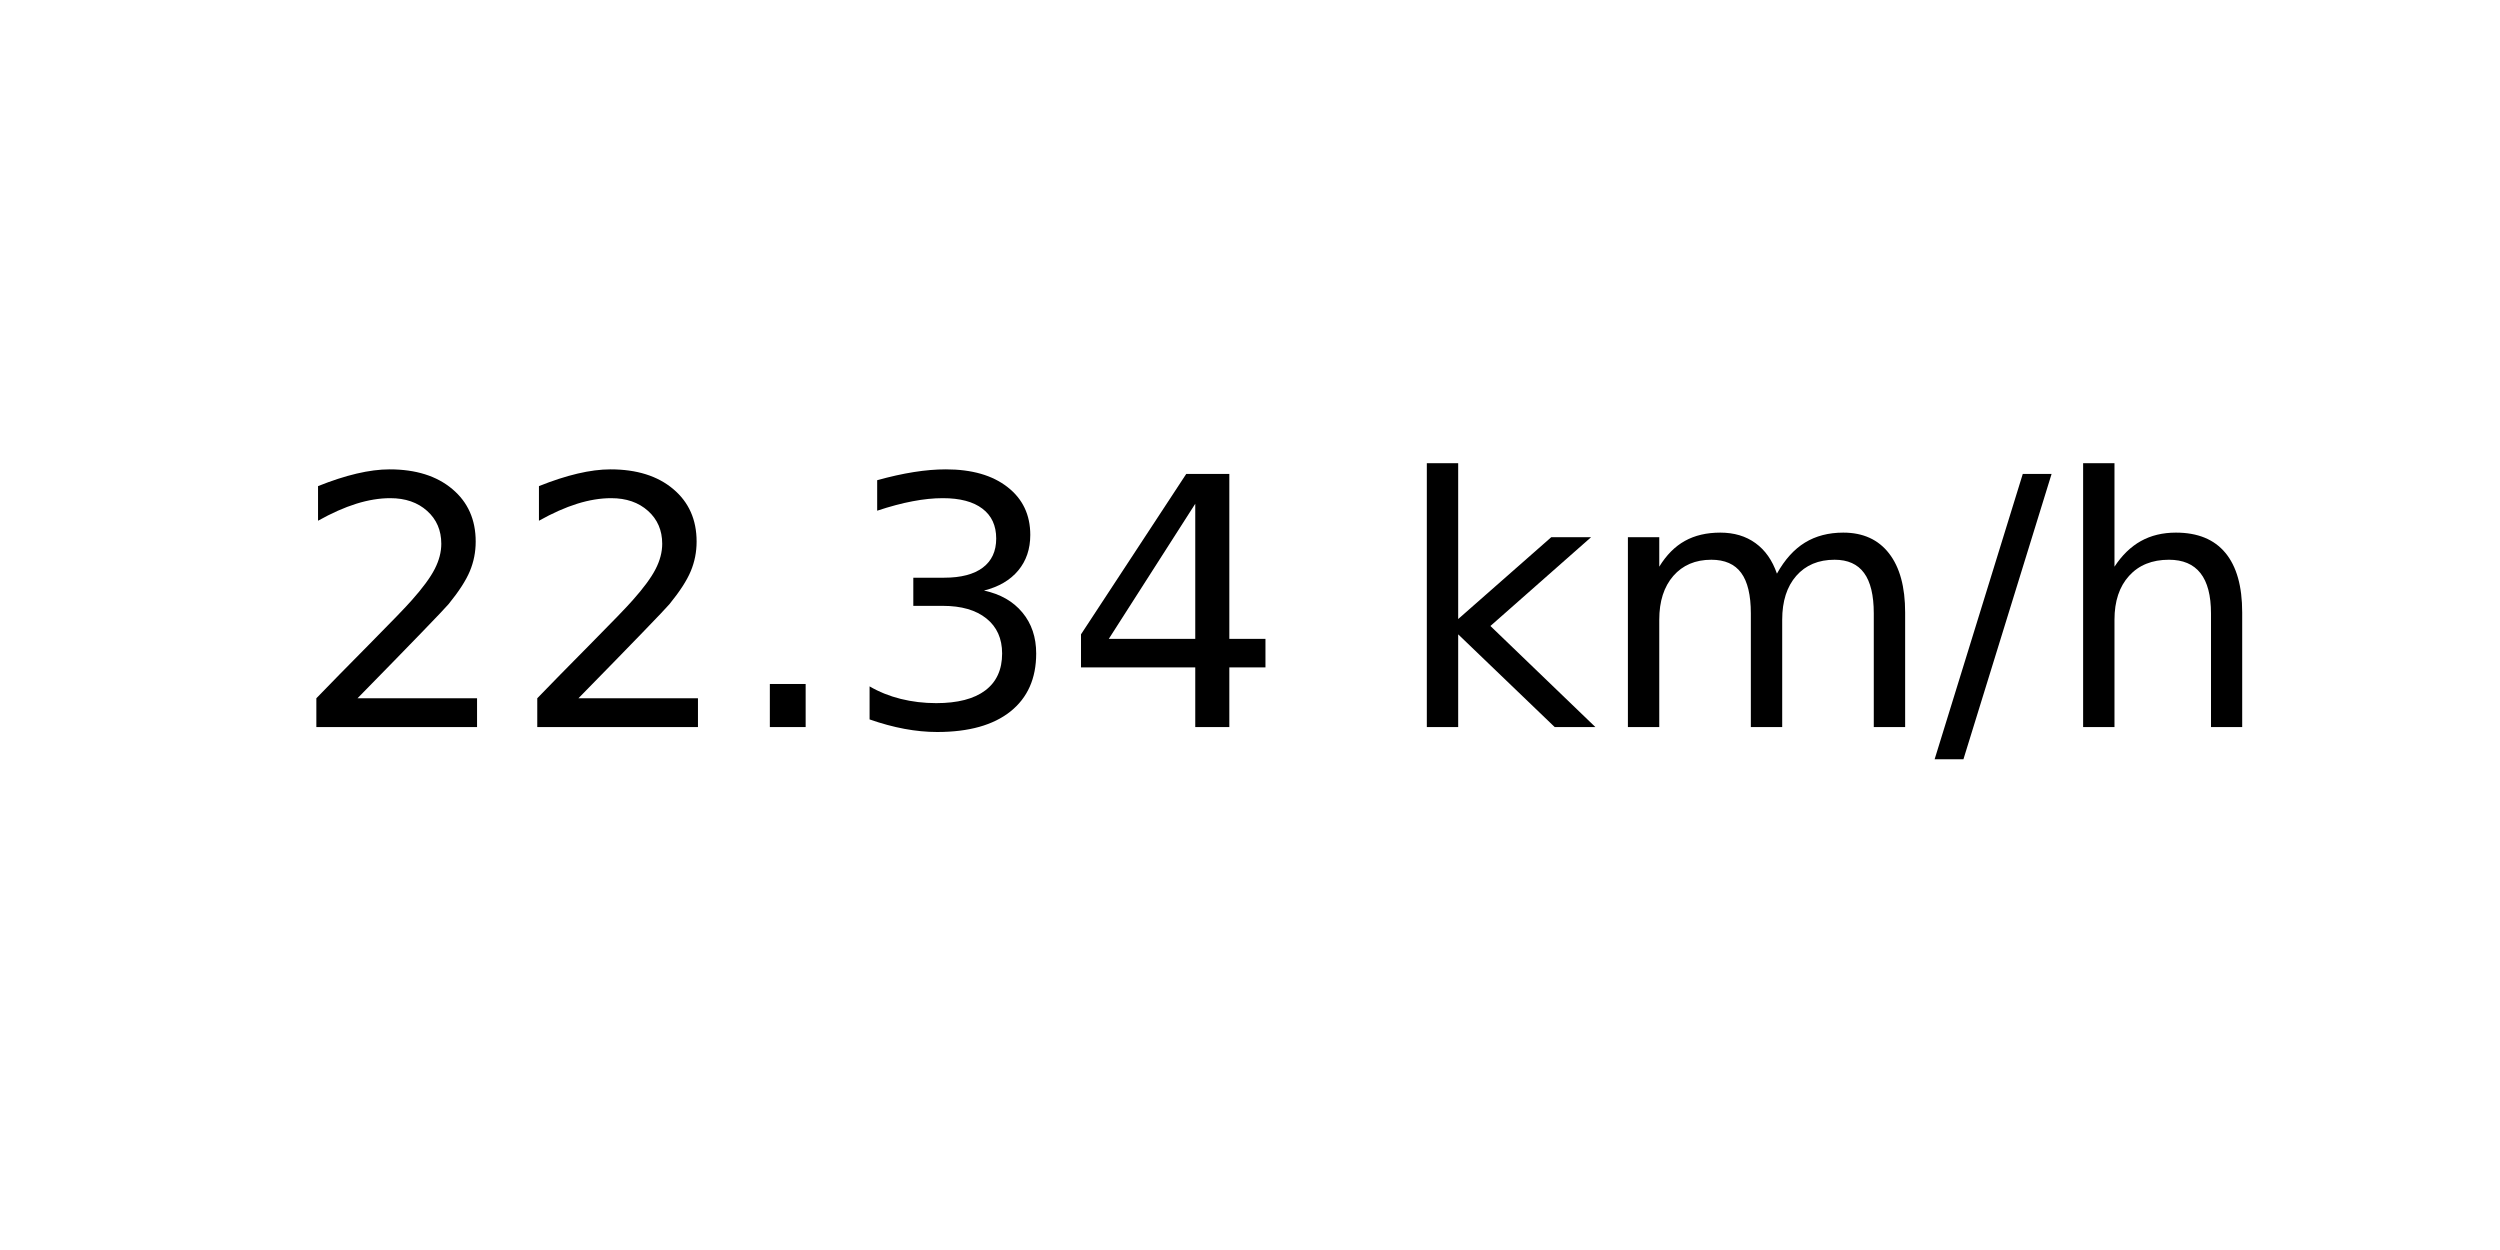
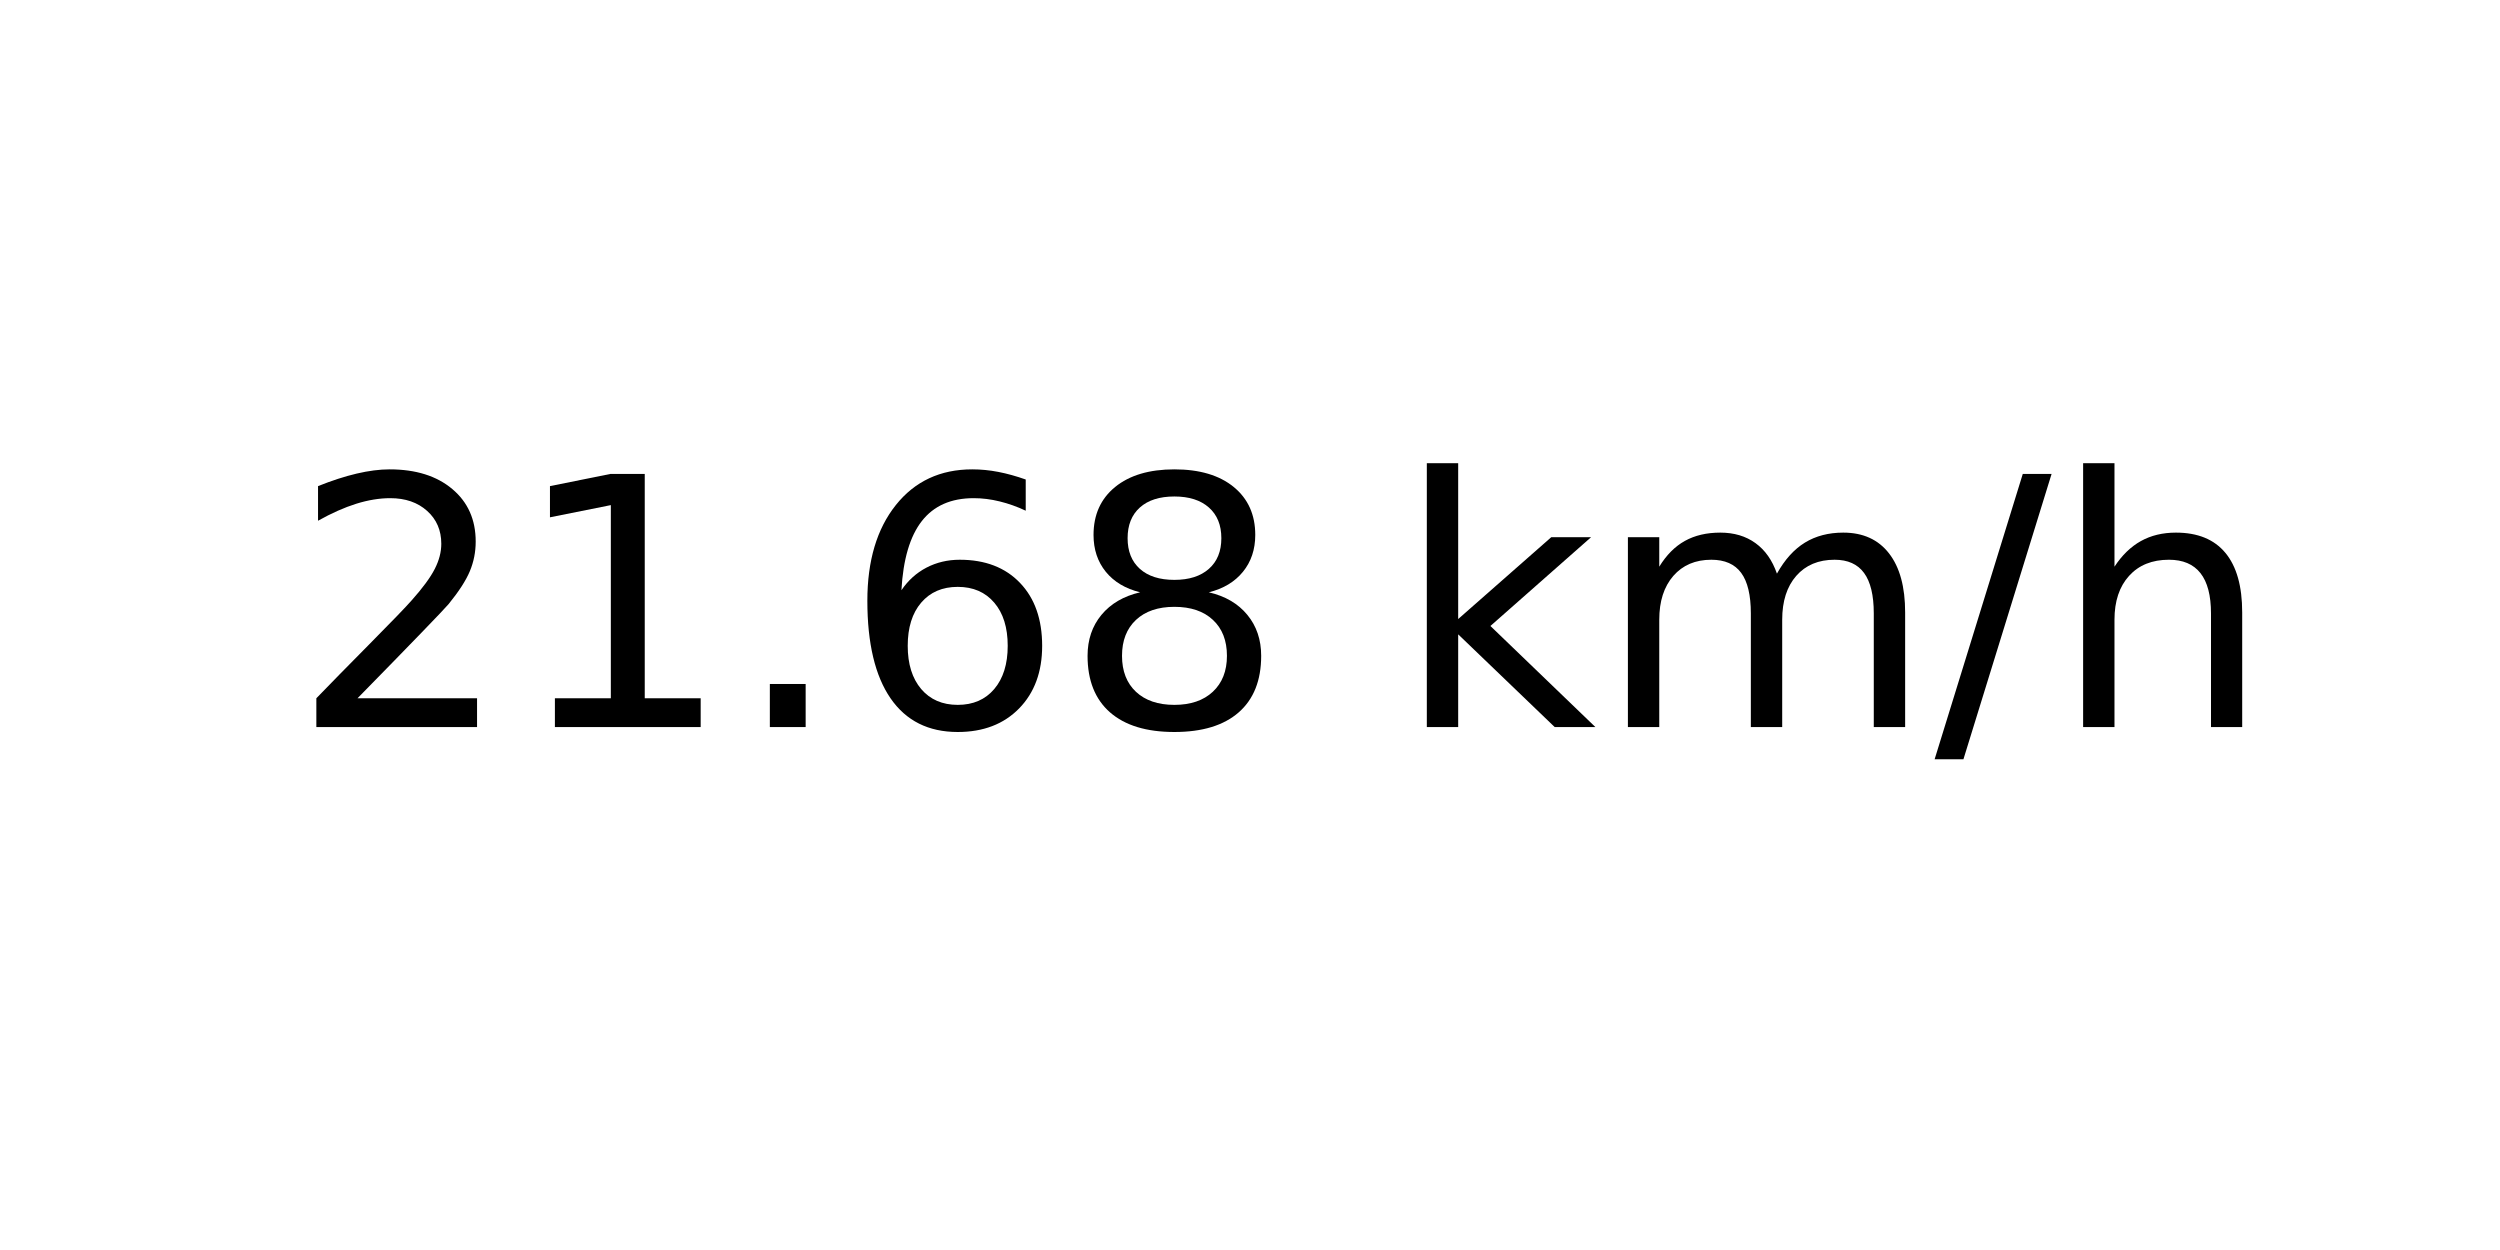
<svg xmlns="http://www.w3.org/2000/svg" xmlns:xlink="http://www.w3.org/1999/xlink" width="72pt" height="36pt" viewBox="0 0 72 36" version="1.1">
  <defs>
    <style type="text/css">*{stroke-linejoin: round; stroke-linecap: butt}</style>
  </defs>
  <g id="figure_1">
    <g id="axes_1">
      <g id="text_1">
        <g transform="translate(8.378125 20.93937) scale(0.1 -0.1)">
          <defs>
            <path id="DejaVuSans-32" d="M 1228 531  L 3431 531  L 3431 0  L 469 0  L 469 531  Q 828 903 1448 1529  Q 2069 2156 2228 2338  Q 2531 2678 2651 2914  Q 2772 3150 2772 3378  Q 2772 3750 2511 3984  Q 2250 4219 1831 4219  Q 1534 4219 1204 4116  Q 875 4013 500 3803  L 500 4441  Q 881 4594 1212 4672  Q 1544 4750 1819 4750  Q 2544 4750 2975 4387  Q 3406 4025 3406 3419  Q 3406 3131 3298 2873  Q 3191 2616 2906 2266  Q 2828 2175 2409 1742  Q 1991 1309 1228 531  z " transform="scale(0.015625)" />
+             <path id="DejaVuSans-31" d="M 794 531  L 1825 531  L 1825 4091  L 703 3866  L 703 4441  L 1819 4666  L 2450 4666  L 2450 531  L 3481 531  L 3481 0  L 794 0  L 794 531  z " transform="scale(0.015625)" />
            <path id="DejaVuSans-2e" d="M 684 794  L 1344 794  L 1344 0  L 684 0  L 684 794  z " transform="scale(0.015625)" />
-             <path id="DejaVuSans-33" d="M 2597 2516  Q 3050 2419 3304 2112  Q 3559 1806 3559 1356  Q 3559 666 3084 287  Q 2609 -91 1734 -91  Q 1441 -91 1130 -33  Q 819 25 488 141  L 488 750  Q 750 597 1062 519  Q 1375 441 1716 441  Q 2309 441 2620 675  Q 2931 909 2931 1356  Q 2931 1769 2642 2001  Q 2353 2234 1838 2234  L 1294 2234  L 1294 2753  L 1863 2753  Q 2328 2753 2575 2939  Q 2822 3125 2822 3475  Q 2822 3834 2567 4026  Q 2313 4219 1838 4219  Q 1578 4219 1281 4162  Q 984 4106 628 3988  L 628 4550  Q 988 4650 1302 4700  Q 1616 4750 1894 4750  Q 2613 4750 3031 4423  Q 3450 4097 3450 3541  Q 3450 3153 3228 2886  Q 3006 2619 2597 2516  z " transform="scale(0.015625)" />
-             <path id="DejaVuSans-34" d="M 2419 4116  L 825 1625  L 2419 1625  L 2419 4116  z M 2253 4666  L 3047 4666  L 3047 1625  L 3713 1625  L 3713 1100  L 3047 1100  L 3047 0  L 2419 0  L 2419 1100  L 313 1100  L 313 1709  L 2253 4666  z " transform="scale(0.015625)" />
+             <path id="DejaVuSans-36" d="M 2113 2584  Q 1688 2584 1439 2293  Q 1191 2003 1191 1497  Q 1191 994 1439 701  Q 1688 409 2113 409  Q 2538 409 2786 701  Q 3034 994 3034 1497  Q 3034 2003 2786 2293  Q 2538 2584 2113 2584  z M 3366 4563  L 3366 3988  Q 3128 4100 2886 4159  Q 2644 4219 2406 4219  Q 1781 4219 1451 3797  Q 1122 3375 1075 2522  Q 1259 2794 1537 2939  Q 1816 3084 2150 3084  Q 2853 3084 3261 2657  Q 3669 2231 3669 1497  Q 3669 778 3244 343  Q 2819 -91 2113 -91  Q 1303 -91 875 529  Q 447 1150 447 2328  Q 447 3434 972 4092  Q 1497 4750 2381 4750  Q 2619 4750 2861 4703  Q 3103 4656 3366 4563  z " transform="scale(0.015625)" />
+             <path id="DejaVuSans-38" d="M 2034 2216  Q 1584 2216 1326 1975  Q 1069 1734 1069 1313  Q 1069 891 1326 650  Q 1584 409 2034 409  Q 2484 409 2743 651  Q 3003 894 3003 1313  Q 3003 1734 2745 1975  Q 2488 2216 2034 2216  z M 1403 2484  Q 997 2584 770 2862  Q 544 3141 544 3541  Q 544 4100 942 4425  Q 1341 4750 2034 4750  Q 2731 4750 3128 4425  Q 3525 4100 3525 3541  Q 3525 3141 3298 2862  Q 3072 2584 2669 2484  Q 3125 2378 3379 2068  Q 3634 1759 3634 1313  Q 3634 634 3220 271  Q 2806 -91 2034 -91  Q 1263 -91 848 271  Q 434 634 434 1313  Q 434 1759 690 2068  Q 947 2378 1403 2484  z M 1172 3481  Q 1172 3119 1398 2916  Q 1625 2713 2034 2713  Q 2441 2713 2670 2916  Q 2900 3119 2900 3481  Q 2900 3844 2670 4047  Q 2441 4250 2034 4250  Q 1625 4250 1398 4047  Q 1172 3844 1172 3481  z " transform="scale(0.015625)" />
            <path id="DejaVuSans-20" transform="scale(0.015625)" />
            <path id="DejaVuSans-6b" d="M 581 4863  L 1159 4863  L 1159 1991  L 2875 3500  L 3609 3500  L 1753 1863  L 3688 0  L 2938 0  L 1159 1709  L 1159 0  L 581 0  L 581 4863  z " transform="scale(0.015625)" />
            <path id="DejaVuSans-6d" d="M 3328 2828  Q 3544 3216 3844 3400  Q 4144 3584 4550 3584  Q 5097 3584 5394 3201  Q 5691 2819 5691 2113  L 5691 0  L 5113 0  L 5113 2094  Q 5113 2597 4934 2840  Q 4756 3084 4391 3084  Q 3944 3084 3684 2787  Q 3425 2491 3425 1978  L 3425 0  L 2847 0  L 2847 2094  Q 2847 2600 2669 2842  Q 2491 3084 2119 3084  Q 1678 3084 1418 2786  Q 1159 2488 1159 1978  L 1159 0  L 581 0  L 581 3500  L 1159 3500  L 1159 2956  Q 1356 3278 1631 3431  Q 1906 3584 2284 3584  Q 2666 3584 2933 3390  Q 3200 3197 3328 2828  z " transform="scale(0.015625)" />
            <path id="DejaVuSans-2f" d="M 1625 4666  L 2156 4666  L 531 -594  L 0 -594  L 1625 4666  z " transform="scale(0.015625)" />
            <path id="DejaVuSans-68" d="M 3513 2113  L 3513 0  L 2938 0  L 2938 2094  Q 2938 2591 2744 2837  Q 2550 3084 2163 3084  Q 1697 3084 1428 2787  Q 1159 2491 1159 1978  L 1159 0  L 581 0  L 581 4863  L 1159 4863  L 1159 2956  Q 1366 3272 1645 3428  Q 1925 3584 2291 3584  Q 2894 3584 3203 3211  Q 3513 2838 3513 2113  z " transform="scale(0.015625)" />
          </defs>
          <use xlink:href="#DejaVuSans-32" />
-           <use xlink:href="#DejaVuSans-32" x="63.623" />
+           <use xlink:href="#DejaVuSans-31" x="63.623" />
          <use xlink:href="#DejaVuSans-2e" x="127.246" />
-           <use xlink:href="#DejaVuSans-33" x="159.033" />
-           <use xlink:href="#DejaVuSans-34" x="222.656" />
+           <use xlink:href="#DejaVuSans-36" x="159.033" />
+           <use xlink:href="#DejaVuSans-38" x="222.656" />
          <use xlink:href="#DejaVuSans-20" x="286.279" />
          <use xlink:href="#DejaVuSans-6b" x="318.066" />
          <use xlink:href="#DejaVuSans-6d" x="375.977" />
          <use xlink:href="#DejaVuSans-2f" x="473.389" />
          <use xlink:href="#DejaVuSans-68" x="507.08" />
        </g>
      </g>
    </g>
  </g>
</svg>
